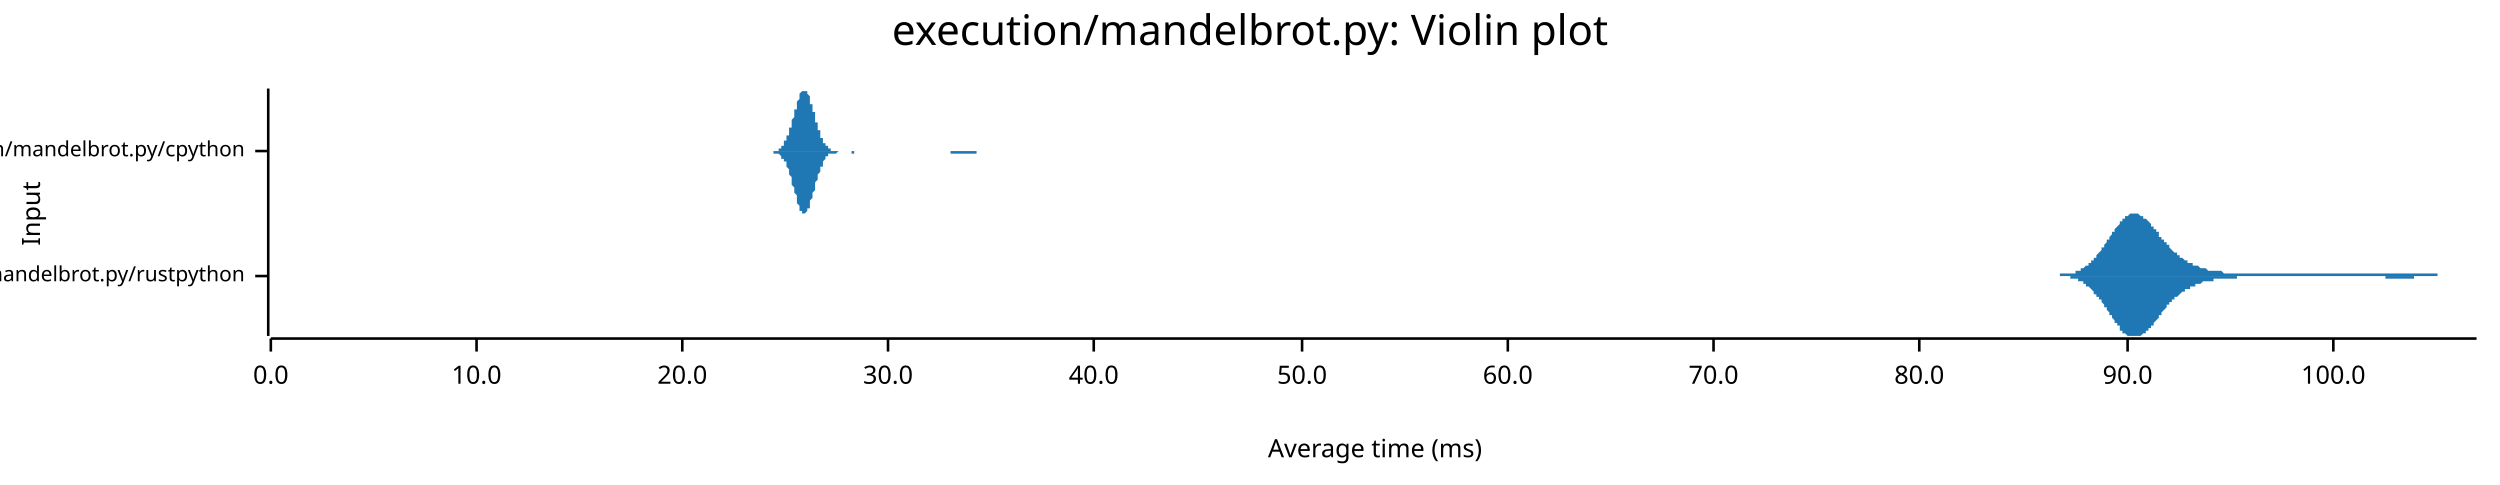
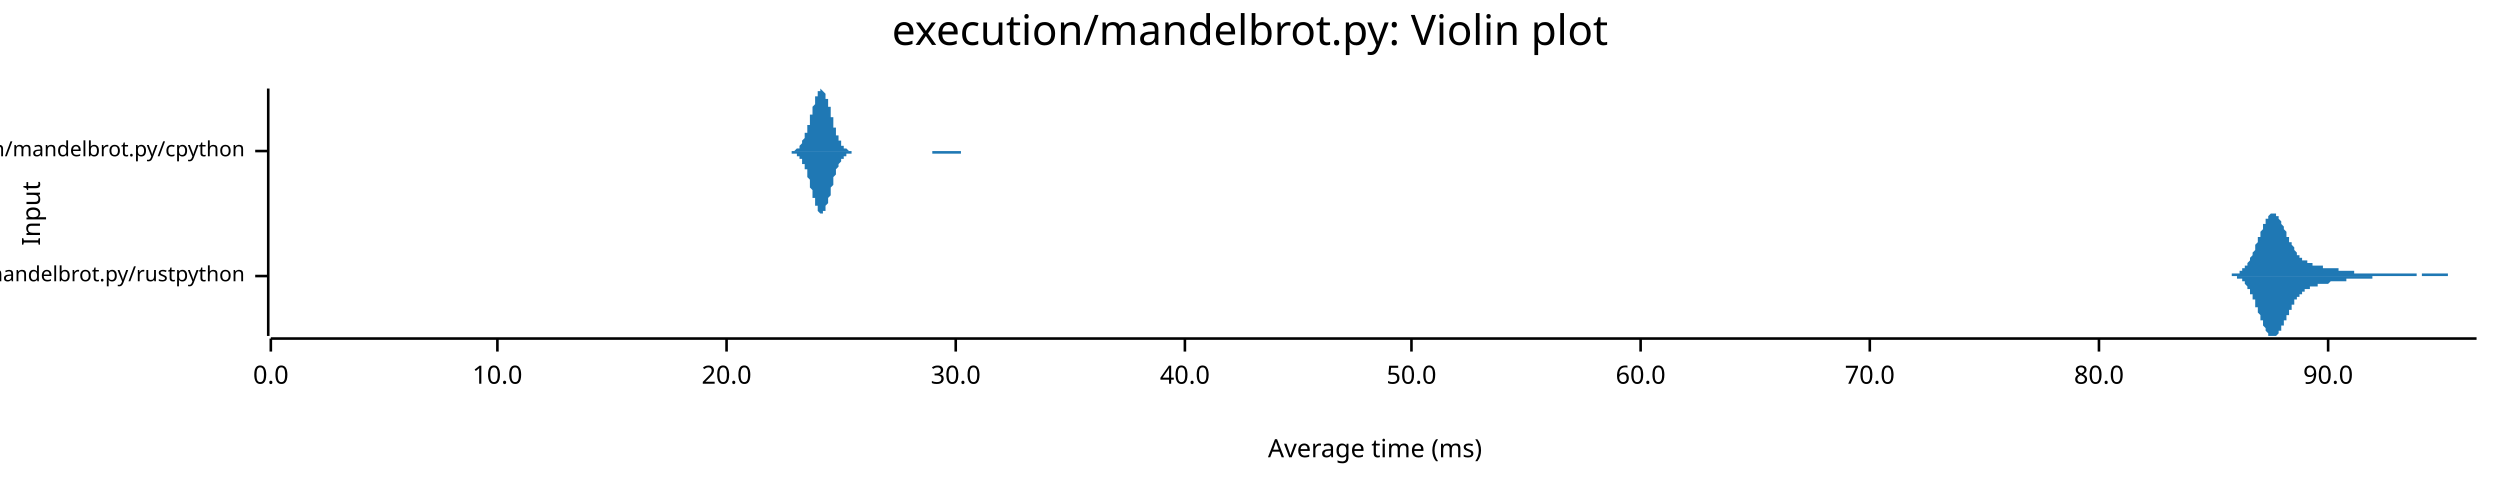
<svg xmlns="http://www.w3.org/2000/svg" width="960" height="186" viewBox="0 0 960 186">
  <text x="480" y="5" dy="0.76em" text-anchor="middle" font-family="sans-serif" font-size="16.129" opacity="1" fill="#000000">
execution/mandelbrot.py: Violin plot
</text>
  <text x="8" y="82" dy="0.76em" text-anchor="middle" font-family="sans-serif" font-size="9.677" opacity="1" fill="#000000" transform="rotate(270, 8, 82)">
Input
</text>
  <text x="528" y="178" dy="-0.5ex" text-anchor="middle" font-family="sans-serif" font-size="9.677" opacity="1" fill="#000000">
Average time (ms)
</text>
  <polyline fill="none" opacity="1" stroke="#000000" stroke-width="1" points="103,34 103,129 " />
  <text x="94" y="106" dy="0.5ex" text-anchor="end" font-family="sans-serif" font-size="8.065" opacity="1" fill="#000000">
execution/mandelbrot.py/rustpython
</text>
  <polyline fill="none" opacity="1" stroke="#000000" stroke-width="1" points="98,106 103,106 " />
  <text x="94" y="58" dy="0.5ex" text-anchor="end" font-family="sans-serif" font-size="8.065" opacity="1" fill="#000000">
execution/mandelbrot.py/cpython
</text>
  <polyline fill="none" opacity="1" stroke="#000000" stroke-width="1" points="98,58 103,58 " />
  <polyline fill="none" opacity="1" stroke="#000000" stroke-width="1" points="104,130 951,130 " />
  <text x="104" y="140" dy="0.76em" text-anchor="middle" font-family="sans-serif" font-size="9.677" opacity="1" fill="#000000">
0.0
</text>
  <polyline fill="none" opacity="1" stroke="#000000" stroke-width="1" points="104,130 104,135 " />
-   <text x="183" y="140" dy="0.76em" text-anchor="middle" font-family="sans-serif" font-size="9.677" opacity="1" fill="#000000">
+   <text x="191" y="140" dy="0.76em" text-anchor="middle" font-family="sans-serif" font-size="9.677" opacity="1" fill="#000000">
10.0
</text>
-   <polyline fill="none" opacity="1" stroke="#000000" stroke-width="1" points="183,130 183,135 " />
-   <text x="262" y="140" dy="0.76em" text-anchor="middle" font-family="sans-serif" font-size="9.677" opacity="1" fill="#000000">
+   <polyline fill="none" opacity="1" stroke="#000000" stroke-width="1" points="191,130 191,135 " />
+   <text x="279" y="140" dy="0.76em" text-anchor="middle" font-family="sans-serif" font-size="9.677" opacity="1" fill="#000000">
20.0
</text>
-   <polyline fill="none" opacity="1" stroke="#000000" stroke-width="1" points="262,130 262,135 " />
-   <text x="341" y="140" dy="0.76em" text-anchor="middle" font-family="sans-serif" font-size="9.677" opacity="1" fill="#000000">
+   <polyline fill="none" opacity="1" stroke="#000000" stroke-width="1" points="279,130 279,135 " />
+   <text x="367" y="140" dy="0.76em" text-anchor="middle" font-family="sans-serif" font-size="9.677" opacity="1" fill="#000000">
30.0
</text>
-   <polyline fill="none" opacity="1" stroke="#000000" stroke-width="1" points="341,130 341,135 " />
-   <text x="420" y="140" dy="0.76em" text-anchor="middle" font-family="sans-serif" font-size="9.677" opacity="1" fill="#000000">
+   <polyline fill="none" opacity="1" stroke="#000000" stroke-width="1" points="367,130 367,135 " />
+   <text x="455" y="140" dy="0.76em" text-anchor="middle" font-family="sans-serif" font-size="9.677" opacity="1" fill="#000000">
40.0
</text>
-   <polyline fill="none" opacity="1" stroke="#000000" stroke-width="1" points="420,130 420,135 " />
-   <text x="500" y="140" dy="0.76em" text-anchor="middle" font-family="sans-serif" font-size="9.677" opacity="1" fill="#000000">
+   <polyline fill="none" opacity="1" stroke="#000000" stroke-width="1" points="455,130 455,135 " />
+   <text x="542" y="140" dy="0.76em" text-anchor="middle" font-family="sans-serif" font-size="9.677" opacity="1" fill="#000000">
50.0
</text>
-   <polyline fill="none" opacity="1" stroke="#000000" stroke-width="1" points="500,130 500,135 " />
-   <text x="579" y="140" dy="0.76em" text-anchor="middle" font-family="sans-serif" font-size="9.677" opacity="1" fill="#000000">
+   <polyline fill="none" opacity="1" stroke="#000000" stroke-width="1" points="542,130 542,135 " />
+   <text x="630" y="140" dy="0.76em" text-anchor="middle" font-family="sans-serif" font-size="9.677" opacity="1" fill="#000000">
60.0
</text>
-   <polyline fill="none" opacity="1" stroke="#000000" stroke-width="1" points="579,130 579,135 " />
-   <text x="658" y="140" dy="0.76em" text-anchor="middle" font-family="sans-serif" font-size="9.677" opacity="1" fill="#000000">
+   <polyline fill="none" opacity="1" stroke="#000000" stroke-width="1" points="630,130 630,135 " />
+   <text x="718" y="140" dy="0.76em" text-anchor="middle" font-family="sans-serif" font-size="9.677" opacity="1" fill="#000000">
70.0
</text>
-   <polyline fill="none" opacity="1" stroke="#000000" stroke-width="1" points="658,130 658,135 " />
-   <text x="737" y="140" dy="0.76em" text-anchor="middle" font-family="sans-serif" font-size="9.677" opacity="1" fill="#000000">
+   <polyline fill="none" opacity="1" stroke="#000000" stroke-width="1" points="718,130 718,135 " />
+   <text x="806" y="140" dy="0.76em" text-anchor="middle" font-family="sans-serif" font-size="9.677" opacity="1" fill="#000000">
80.0
</text>
-   <polyline fill="none" opacity="1" stroke="#000000" stroke-width="1" points="737,130 737,135 " />
-   <text x="817" y="140" dy="0.76em" text-anchor="middle" font-family="sans-serif" font-size="9.677" opacity="1" fill="#000000">
+   <polyline fill="none" opacity="1" stroke="#000000" stroke-width="1" points="806,130 806,135 " />
+   <text x="894" y="140" dy="0.76em" text-anchor="middle" font-family="sans-serif" font-size="9.677" opacity="1" fill="#000000">
90.0
</text>
-   <polyline fill="none" opacity="1" stroke="#000000" stroke-width="1" points="817,130 817,135 " />
-   <text x="896" y="140" dy="0.76em" text-anchor="middle" font-family="sans-serif" font-size="9.677" opacity="1" fill="#000000">
- 100.0
- </text>
-   <polyline fill="none" opacity="1" stroke="#000000" stroke-width="1" points="896,130 896,135 " />
-   <polygon opacity="1" fill="#1F78B4" points="788,106 788,106 788,106 789,106 789,106 789,106 790,106 790,106 790,106 791,106 791,106 791,105 792,105 792,105 792,105 793,105 793,105 793,105 794,105 794,105 794,105 795,105 795,105 795,105 796,105 796,105 796,105 797,105 797,104 797,104 798,104 798,104 798,104 799,104 799,104 799,103 799,103 800,103 800,103 800,103 801,102 801,102 801,102 802,102 802,101 802,101 803,101 803,100 803,100 804,100 804,99 804,99 805,99 805,98 805,98 806,97 806,97 806,97 807,96 807,96 807,95 808,95 808,94 808,94 809,93 809,93 809,92 810,92 810,91 810,91 811,90 811,90 811,89 812,89 812,88 812,88 813,87 813,87 813,87 814,86 814,86 814,85 814,85 815,85 815,84 815,84 816,84 816,83 816,83 817,83 817,83 817,83 818,82 818,82 818,82 819,82 819,82 819,82 820,82 820,82 820,82 821,82 821,82 821,82 822,83 822,83 822,83 823,83 823,83 823,84 824,84 824,84 824,84 825,85 825,85 825,85 826,86 826,86 826,87 827,87 827,87 827,88 828,88 828,89 828,89 829,89 829,90 829,90 829,91 830,91 830,91 830,92 831,92 831,93 831,93 832,93 832,94 832,94 833,94 833,95 833,95 834,96 834,96 834,96 835,97 835,97 835,97 836,97 836,98 836,98 837,98 837,99 837,99 838,99 838,99 838,99 839,100 839,100 839,100 840,100 840,101 840,101 841,101 841,101 841,101 842,101 842,102 842,102 843,102 843,102 843,102 844,102 844,102 844,102 845,103 845,103 845,103 845,103 846,103 846,103 846,103 847,103 847,103 847,103 848,104 848,104 848,104 849,104 849,104 849,104 850,104 850,104 850,104 851,104 851,104 851,104 852,104 852,104 852,104 853,104 853,104 853,104 854,105 854,105 854,105 855,105 855,105 855,105 856,105 856,105 856,105 857,105 857,105 857,105 858,105 858,105 858,105 859,105 859,105 859,105 860,105 860,105 860,105 860,105 861,105 861,105 861,105 862,105 862,105 862,105 863,105 863,105 863,105 864,105 864,105 864,105 865,105 865,105 865,105 866,105 866,105 866,105 867,105 867,105 867,105 868,105 868,105 868,105 869,105 869,105 869,105 870,105 870,105 870,105 871,105 871,105 871,105 872,105 872,105 872,105 873,105 873,105 873,105 874,105 874,105 874,105 875,105 875,105 875,105 875,105 876,105 876,105 876,105 877,105 877,105 877,105 878,105 878,105 878,105 879,105 879,105 879,105 880,105 880,105 880,105 881,105 881,105 881,105 882,105 882,105 882,105 883,105 883,105 883,105 884,105 884,105 884,105 885,105 885,105 885,105 886,105 886,105 886,105 887,105 887,105 887,105 888,105 888,105 888,105 889,105 889,105 889,105 890,105 890,105 890,105 890,105 891,105 891,105 891,105 892,105 892,105 892,105 893,105 893,105 893,105 894,105 894,105 894,105 895,105 895,105 895,105 896,105 896,105 896,105 897,105 897,105 897,105 898,105 898,105 898,105 899,105 899,105 899,105 900,105 900,105 900,105 901,105 901,105 901,105 902,105 902,105 902,105 903,105 903,105 903,105 904,105 904,105 904,105 905,105 905,105 905,105 905,105 906,105 906,105 906,105 907,105 907,105 907,105 908,105 908,105 908,105 909,105 909,105 909,105 910,105 910,105 910,105 911,105 911,105 911,105 912,105 912,105 912,105 913,105 913,105 913,105 914,105 914,105 914,105 915,105 915,105 915,105 916,105 916,105 916,105 917,105 917,105 917,105 918,105 918,105 918,105 919,105 919,105 919,105 920,105 920,105 920,105 920,105 921,105 921,105 921,105 922,105 922,105 922,105 923,105 923,105 923,105 924,105 924,105 924,105 925,105 925,105 925,105 926,105 926,105 926,105 927,105 927,105 927,105 928,105 928,105 928,105 929,105 929,105 929,105 930,105 930,105 930,105 931,105 931,105 931,105 932,105 932,105 932,105 933,105 933,105 933,105 934,105 934,105 934,105 935,105 935,105 935,105 935,105 936,105 936,105 936,106 937,106 937,106 937,106 938,106 938,106 938,106 939,106 939,106 939,106 940,106 940,106 940,106 941,106 941,106 941,106 942,106 942,106 942,106 943,106 943,106 943,106 944,106 944,106 944,106 945,106 945,106 945,106 946,106 946,106 946,106 947,106 947,106 947,106 948,106 948,106 948,106 949,106 949,106 949,106 950,106 950,106 950,106 951,106 951,106 788,106 " />
-   <polygon opacity="1" fill="#1F78B4" points="788,106 788,106 788,106 789,106 789,106 789,106 790,106 790,106 790,106 791,106 791,106 791,106 792,106 792,106 792,106 793,106 793,106 793,106 794,106 794,106 794,106 795,106 795,107 795,107 796,107 796,107 796,107 797,107 797,107 797,107 798,107 798,107 798,108 799,108 799,108 799,108 799,108 800,108 800,109 800,109 801,109 801,109 801,110 802,110 802,110 802,110 803,111 803,111 803,111 804,112 804,112 804,113 805,113 805,113 805,114 806,114 806,115 806,115 807,115 807,116 807,116 808,117 808,117 808,118 809,118 809,119 809,119 810,120 810,120 810,121 811,121 811,122 811,122 812,123 812,123 812,124 813,124 813,125 813,125 814,125 814,126 814,126 814,127 815,127 815,127 815,128 816,128 816,128 816,128 817,129 817,129 817,129 818,129 818,129 818,129 819,129 819,129 819,129 820,129 820,129 820,129 821,129 821,129 821,129 822,129 822,129 822,129 823,128 823,128 823,128 824,128 824,127 824,127 825,127 825,126 825,126 826,126 826,125 826,125 827,125 827,124 827,124 828,123 828,123 828,123 829,122 829,122 829,121 829,121 830,121 830,120 830,120 831,119 831,119 831,119 832,118 832,118 832,117 833,117 833,117 833,116 834,116 834,116 834,115 835,115 835,115 835,114 836,114 836,114 836,114 837,113 837,113 837,113 838,112 838,112 838,112 839,112 839,112 839,111 840,111 840,111 840,111 841,111 841,110 841,110 842,110 842,110 842,110 843,110 843,110 843,109 844,109 844,109 844,109 845,109 845,109 845,109 845,109 846,108 846,108 846,108 847,108 847,108 847,108 848,108 848,108 848,108 849,108 849,108 849,108 850,108 850,108 850,107 851,107 851,107 851,107 852,107 852,107 852,107 853,107 853,107 853,107 854,107 854,107 854,107 855,107 855,107 855,107 856,107 856,107 856,107 857,107 857,107 857,107 858,107 858,107 858,107 859,107 859,107 859,106 860,106 860,106 860,106 860,106 861,106 861,106 861,106 862,106 862,106 862,106 863,106 863,106 863,106 864,106 864,106 864,106 865,106 865,106 865,106 866,106 866,106 866,106 867,106 867,106 867,106 868,106 868,106 868,106 869,106 869,106 869,106 870,106 870,106 870,106 871,106 871,106 871,106 872,106 872,106 872,106 873,106 873,106 873,106 874,106 874,106 874,106 875,106 875,106 875,106 875,106 876,106 876,106 876,106 877,106 877,106 877,106 878,106 878,106 878,106 879,106 879,106 879,106 880,106 880,106 880,106 881,106 881,106 881,106 882,106 882,106 882,106 883,106 883,106 883,106 884,106 884,106 884,106 885,106 885,106 885,106 886,106 886,106 886,106 887,106 887,106 887,106 888,106 888,106 888,106 889,106 889,106 889,106 890,106 890,106 890,106 890,106 891,106 891,106 891,106 892,106 892,106 892,106 893,106 893,106 893,106 894,106 894,106 894,106 895,106 895,106 895,106 896,106 896,106 896,106 897,106 897,106 897,106 898,106 898,106 898,106 899,106 899,106 899,106 900,106 900,106 900,106 901,106 901,106 901,106 902,106 902,106 902,106 903,106 903,106 903,106 904,106 904,106 904,106 905,106 905,106 905,106 905,106 906,106 906,106 906,106 907,106 907,106 907,106 908,106 908,106 908,106 909,106 909,106 909,106 910,106 910,106 910,106 911,106 911,106 911,106 912,106 912,106 912,106 913,106 913,106 913,106 914,106 914,106 914,106 915,106 915,106 915,106 916,106 916,106 916,107 917,107 917,107 917,107 918,107 918,107 918,107 919,107 919,107 919,107 920,107 920,107 920,107 920,107 921,107 921,107 921,107 922,107 922,107 922,107 923,107 923,107 923,107 924,107 924,107 924,107 925,107 925,107 925,107 926,107 926,107 926,107 927,107 927,106 927,106 928,106 928,106 928,106 929,106 929,106 929,106 930,106 930,106 930,106 931,106 931,106 931,106 932,106 932,106 932,106 933,106 933,106 933,106 934,106 934,106 934,106 935,106 935,106 935,106 935,106 936,106 936,106 936,106 937,106 937,106 937,106 938,106 938,106 938,106 939,106 939,106 939,106 940,106 940,106 940,106 941,106 941,106 941,106 942,106 942,106 942,106 943,106 943,106 943,106 944,106 944,106 944,106 945,106 945,106 945,106 946,106 946,106 946,106 947,106 947,106 947,106 948,106 948,106 948,106 949,106 949,106 949,106 950,106 950,106 950,106 951,106 951,106 788,106 " />
-   <polygon opacity="1" fill="#1F78B4" points="296,58 296,58 296,58 296,58 296,58 297,58 297,58 297,58 297,58 297,58 297,58 298,58 298,58 298,58 298,58 298,58 299,58 299,57 299,57 299,57 299,57 299,57 300,57 300,57 300,57 300,56 300,56 300,56 301,56 301,55 301,55 301,55 301,54 302,54 302,54 302,53 302,53 302,53 302,52 303,52 303,51 303,51 303,50 303,49 304,49 304,48 304,48 304,47 304,46 304,46 305,45 305,44 305,44 305,43 305,42 306,42 306,41 306,40 306,40 306,39 306,39 307,38 307,37 307,37 307,37 307,36 307,36 308,35 308,35 308,35 308,35 308,35 309,35 309,34 309,35 309,35 309,35 309,35 310,35 310,35 310,36 310,36 310,36 311,37 311,37 311,38 311,38 311,39 311,40 312,40 312,41 312,41 312,42 312,43 313,43 313,44 313,45 313,45 313,46 313,47 314,47 314,48 314,48 314,49 314,50 315,50 315,51 315,51 315,52 315,52 315,53 316,53 316,53 316,54 316,54 316,54 316,55 317,55 317,55 317,56 317,56 317,56 318,56 318,56 318,57 318,57 318,57 318,57 319,57 319,57 319,57 319,57 319,58 320,58 320,58 320,58 320,58 320,58 320,58 321,58 321,58 321,58 321,58 321,58 322,58 322,58 322,58 322,58 322,58 322,58 323,58 323,58 323,58 323,58 323,58 323,58 324,58 324,58 324,58 324,58 324,58 325,58 325,58 325,58 325,58 325,58 325,58 326,58 326,58 326,58 326,58 326,58 327,58 327,58 327,58 327,58 327,58 327,58 328,58 328,58 328,58 328,58 328,58 329,58 329,58 329,58 329,58 329,58 329,58 330,58 330,58 330,58 330,58 330,58 330,58 331,58 331,58 331,58 331,58 331,58 332,58 332,58 332,58 332,58 332,58 332,58 333,58 333,58 333,58 333,58 333,58 334,58 334,58 334,58 334,58 334,58 334,58 335,58 335,58 335,58 335,58 335,58 336,58 336,58 336,58 336,58 336,58 336,58 337,58 337,58 337,58 337,58 337,58 338,58 338,58 338,58 338,58 338,58 338,58 339,58 339,58 339,58 339,58 339,58 339,58 340,58 340,58 340,58 340,58 340,58 341,58 341,58 341,58 341,58 341,58 341,58 342,58 342,58 342,58 342,58 342,58 343,58 343,58 343,58 343,58 343,58 343,58 344,58 344,58 344,58 344,58 344,58 345,58 345,58 345,58 345,58 345,58 345,58 346,58 346,58 346,58 346,58 346,58 346,58 347,58 347,58 347,58 347,58 347,58 348,58 348,58 348,58 348,58 348,58 348,58 349,58 349,58 349,58 349,58 349,58 350,58 350,58 350,58 350,58 350,58 350,58 351,58 351,58 351,58 351,58 351,58 352,58 352,58 352,58 352,58 352,58 352,58 353,58 353,58 353,58 353,58 353,58 354,58 354,58 354,58 354,58 354,58 354,58 355,58 355,58 355,58 355,58 355,58 355,58 356,58 356,58 356,58 356,58 356,58 357,58 357,58 357,58 357,58 357,58 357,58 358,58 358,58 358,58 358,58 358,58 359,58 359,58 359,58 359,58 359,58 359,58 360,58 360,58 360,58 360,58 360,58 361,58 361,58 361,58 361,58 361,58 361,58 362,58 362,58 362,58 362,58 362,58 362,58 363,58 363,58 363,58 363,58 363,58 364,58 364,58 364,58 364,58 364,58 364,58 365,58 365,58 365,58 365,58 365,58 366,58 366,58 366,58 366,58 366,58 366,58 367,58 367,58 367,58 367,58 367,58 368,58 368,58 368,58 368,58 368,58 368,58 369,58 369,58 369,58 369,58 369,58 370,58 370,58 370,58 370,58 370,58 370,58 371,58 371,58 371,58 371,58 371,58 371,58 372,58 372,58 372,58 372,58 372,58 373,58 373,58 373,58 373,58 373,58 373,58 374,58 374,58 374,58 374,58 374,58 375,58 375,58 375,58 375,58 375,58 375,58 376,58 376,58 376,58 376,58 376,58 377,58 377,58 377,58 377,58 377,58 377,58 378,58 378,58 378,58 378,58 378,58 378,58 379,58 379,58 379,58 379,58 379,58 380,58 380,58 380,58 380,58 380,58 380,58 381,58 381,58 381,58 381,58 381,58 382,58 382,58 382,58 382,58 382,58 382,58 383,58 383,58 383,58 383,58 383,58 384,58 384,58 384,58 384,58 384,58 384,58 385,58 385,58 385,58 385,58 385,58 385,58 296,58 " />
-   <polygon opacity="1" fill="#1F78B4" points="296,58 296,58 296,58 296,58 296,58 297,58 297,58 297,58 297,58 297,59 297,59 298,59 298,59 298,59 298,59 298,59 299,59 299,59 299,59 299,59 299,59 299,59 300,60 300,60 300,60 300,60 300,60 300,61 301,61 301,61 301,61 301,62 301,62 302,62 302,63 302,63 302,64 302,64 302,64 303,65 303,65 303,66 303,67 303,67 304,68 304,68 304,69 304,70 304,70 304,71 305,72 305,72 305,73 305,74 305,74 306,75 306,76 306,76 306,77 306,77 306,78 307,79 307,79 307,80 307,80 307,80 307,81 308,81 308,81 308,82 308,82 308,82 309,82 309,82 309,82 309,82 309,82 309,82 310,81 310,81 310,81 310,80 310,80 311,80 311,79 311,79 311,78 311,78 311,77 312,76 312,76 312,75 312,74 312,74 313,73 313,72 313,72 313,71 313,71 313,70 314,69 314,69 314,68 314,67 314,67 315,66 315,66 315,65 315,65 315,64 315,64 316,64 316,63 316,63 316,62 316,62 316,62 317,61 317,61 317,61 317,61 317,60 318,60 318,60 318,60 318,60 318,60 318,59 319,59 319,59 319,59 319,59 319,59 320,59 320,59 320,59 320,59 320,59 320,59 321,59 321,59 321,59 321,59 321,59 322,58 322,58 322,58 322,58 322,58 322,58 323,58 323,58 323,58 323,58 323,58 323,58 324,58 324,58 324,58 324,58 324,58 325,58 325,58 325,58 325,58 325,58 325,58 326,58 326,58 326,58 326,58 326,58 327,58 327,58 327,59 327,59 327,59 327,59 328,59 328,59 328,59 328,59 328,58 329,58 329,58 329,58 329,58 329,58 329,58 330,58 330,58 330,58 330,58 330,58 330,58 331,58 331,58 331,58 331,58 331,58 332,58 332,58 332,58 332,58 332,58 332,58 333,58 333,58 333,58 333,58 333,58 334,58 334,58 334,58 334,58 334,58 334,58 335,58 335,58 335,58 335,58 335,58 336,58 336,58 336,58 336,58 336,58 336,58 337,58 337,58 337,58 337,58 337,58 338,58 338,58 338,58 338,58 338,58 338,58 339,58 339,58 339,58 339,58 339,58 339,58 340,58 340,58 340,58 340,58 340,58 341,58 341,58 341,58 341,58 341,58 341,58 342,58 342,58 342,58 342,58 342,58 343,58 343,58 343,58 343,58 343,58 343,58 344,58 344,58 344,58 344,58 344,58 345,58 345,58 345,58 345,58 345,58 345,58 346,58 346,58 346,58 346,58 346,58 346,58 347,58 347,58 347,58 347,58 347,58 348,58 348,58 348,58 348,58 348,58 348,58 349,58 349,58 349,58 349,58 349,58 350,58 350,58 350,58 350,58 350,58 350,58 351,58 351,58 351,58 351,58 351,58 352,58 352,58 352,58 352,58 352,58 352,58 353,58 353,58 353,58 353,58 353,58 354,58 354,58 354,58 354,58 354,58 354,58 355,58 355,58 355,58 355,58 355,58 355,58 356,58 356,58 356,58 356,58 356,58 357,58 357,58 357,58 357,58 357,58 357,58 358,58 358,58 358,58 358,58 358,58 359,58 359,58 359,58 359,58 359,58 359,58 360,58 360,58 360,58 360,58 360,58 361,58 361,58 361,58 361,58 361,58 361,58 362,58 362,58 362,58 362,58 362,58 362,58 363,58 363,58 363,58 363,58 363,58 364,58 364,58 364,58 364,58 364,58 364,58 365,58 365,58 365,59 365,59 365,59 366,59 366,59 366,59 366,59 366,59 366,59 367,59 367,59 367,59 367,59 367,59 368,59 368,59 368,59 368,59 368,59 368,59 369,59 369,59 369,59 369,59 369,59 370,59 370,59 370,59 370,59 370,59 370,59 371,59 371,59 371,59 371,59 371,59 371,59 372,59 372,59 372,59 372,59 372,59 373,59 373,59 373,59 373,59 373,59 373,59 374,59 374,59 374,59 374,59 374,59 375,59 375,59 375,59 375,59 375,59 375,58 376,58 376,58 376,58 376,58 376,58 377,58 377,58 377,58 377,58 377,58 377,58 378,58 378,58 378,58 378,58 378,58 378,58 379,58 379,58 379,58 379,58 379,58 380,58 380,58 380,58 380,58 380,58 380,58 381,58 381,58 381,58 381,58 381,58 382,58 382,58 382,58 382,58 382,58 382,58 383,58 383,58 383,58 383,58 383,58 384,58 384,58 384,58 384,58 384,58 384,58 385,58 385,58 385,58 385,58 385,58 385,58 296,58 " />
+   <polyline fill="none" opacity="1" stroke="#000000" stroke-width="1" points="894,130 894,135 " />
+   <polygon opacity="1" fill="#1F78B4" points="855,106 855,106 855,106 855,106 855,106 856,106 856,106 856,106 856,106 856,106 856,106 857,106 857,106 857,105 857,105 857,105 858,105 858,105 858,105 858,105 858,105 859,105 859,105 859,105 859,105 859,105 860,105 860,105 860,104 860,104 860,104 861,104 861,104 861,104 861,104 861,103 861,103 862,103 862,103 862,103 862,102 862,102 863,102 863,102 863,101 863,101 863,101 864,100 864,100 864,100 864,99 864,99 865,98 865,98 865,98 865,97 865,97 866,96 866,96 866,95 866,95 866,94 866,94 867,93 867,93 867,92 867,92 867,91 868,91 868,90 868,90 868,89 868,89 869,88 869,88 869,87 869,87 869,86 870,86 870,85 870,85 870,85 870,84 871,84 871,84 871,83 871,83 871,83 871,83 872,82 872,82 872,82 872,82 872,82 873,82 873,82 873,82 873,82 873,82 874,82 874,82 874,83 874,83 874,83 875,83 875,83 875,84 875,84 875,84 876,85 876,85 876,85 876,86 876,86 876,86 877,87 877,87 877,88 877,88 877,88 878,89 878,89 878,90 878,90 878,91 879,91 879,91 879,92 879,92 879,93 880,93 880,93 880,94 880,94 880,94 881,95 881,95 881,95 881,96 881,96 881,96 882,97 882,97 882,97 882,97 882,98 883,98 883,98 883,98 883,99 883,99 884,99 884,99 884,99 884,99 884,100 885,100 885,100 885,100 885,100 885,100 886,100 886,100 886,101 886,101 886,101 886,101 887,101 887,101 887,101 887,101 887,101 888,101 888,101 888,101 888,102 888,102 889,102 889,102 889,102 889,102 889,102 890,102 890,102 890,102 890,102 890,102 891,102 891,102 891,102 891,102 891,102 891,102 892,102 892,103 892,103 892,103 892,103 893,103 893,103 893,103 893,103 893,103 894,103 894,103 894,103 894,103 894,103 895,103 895,103 895,103 895,103 895,103 896,103 896,103 896,103 896,103 896,103 896,103 897,103 897,103 897,103 897,103 897,103 898,103 898,104 898,104 898,104 898,104 899,104 899,104 899,104 899,104 899,104 900,104 900,104 900,104 900,104 900,104 901,104 901,104 901,104 901,104 901,104 901,104 902,104 902,104 902,104 902,104 902,104 903,104 903,104 903,104 903,104 903,104 904,104 904,104 904,105 904,105 904,105 905,105 905,105 905,105 905,105 905,105 906,105 906,105 906,105 906,105 906,105 906,105 907,105 907,105 907,105 907,105 907,105 908,105 908,105 908,105 908,105 908,105 909,105 909,105 909,105 909,105 909,105 910,105 910,105 910,105 910,105 910,105 911,105 911,105 911,105 911,105 911,105 911,105 912,105 912,105 912,105 912,105 912,105 913,105 913,105 913,105 913,105 913,105 914,105 914,105 914,105 914,105 914,105 915,105 915,105 915,105 915,105 915,105 916,105 916,105 916,105 916,105 916,105 916,105 917,105 917,105 917,105 917,105 917,105 918,105 918,105 918,105 918,105 918,105 919,105 919,105 919,105 919,105 919,105 920,105 920,105 920,105 920,105 920,105 921,105 921,105 921,105 921,105 921,105 921,105 922,105 922,105 922,105 922,105 922,105 923,105 923,105 923,105 923,105 923,105 924,105 924,105 924,105 924,105 924,105 925,105 925,105 925,105 925,105 925,105 926,105 926,105 926,105 926,105 926,105 926,105 927,105 927,105 927,105 927,105 927,105 928,105 928,106 928,106 928,106 928,106 929,106 929,106 929,106 929,106 929,106 930,106 930,106 930,106 930,106 930,105 931,105 931,105 931,105 931,105 931,105 931,105 932,105 932,105 932,105 932,105 932,105 933,105 933,105 933,105 933,105 933,105 934,105 934,105 934,105 934,105 934,105 935,105 935,105 935,105 935,105 935,105 936,105 936,105 936,105 936,105 936,105 936,105 937,105 937,105 937,105 937,105 937,105 938,105 938,105 938,105 938,105 938,105 939,105 939,105 939,105 939,105 939,105 940,105 940,105 940,106 940,106 940,106 941,106 941,106 941,106 941,106 941,106 941,106 942,106 942,106 942,106 942,106 942,106 943,106 943,106 943,106 943,106 943,106 944,106 944,106 944,106 944,106 944,106 945,106 945,106 945,106 945,106 945,106 946,106 946,106 946,106 946,106 946,106 946,106 947,106 947,106 947,106 947,106 947,106 948,106 948,106 948,106 948,106 948,106 949,106 949,106 949,106 949,106 949,106 950,106 950,106 950,106 950,106 950,106 951,106 951,106 855,106 " />
+   <polygon opacity="1" fill="#1F78B4" points="855,106 855,106 855,106 855,106 855,106 856,106 856,106 856,106 856,106 856,106 856,106 857,106 857,106 857,106 857,106 857,106 858,106 858,106 858,106 858,106 858,106 859,106 859,106 859,107 859,107 859,107 860,107 860,107 860,107 860,107 860,107 861,107 861,108 861,108 861,108 861,108 861,108 862,108 862,109 862,109 862,109 862,109 863,110 863,110 863,110 863,111 863,111 864,111 864,112 864,112 864,112 864,113 865,113 865,114 865,114 865,114 865,115 866,115 866,116 866,116 866,117 866,117 866,118 867,118 867,119 867,119 867,120 867,120 868,121 868,121 868,122 868,122 868,123 869,123 869,124 869,124 869,125 869,125 870,126 870,126 870,127 870,127 870,127 871,128 871,128 871,128 871,128 871,129 871,129 872,129 872,129 872,129 872,129 872,129 873,129 873,129 873,129 873,129 873,129 874,129 874,129 874,129 874,129 874,129 875,128 875,128 875,128 875,128 875,127 876,127 876,127 876,126 876,126 876,125 876,125 877,125 877,124 877,124 877,123 877,123 878,123 878,122 878,122 878,121 878,121 879,121 879,120 879,120 879,119 879,119 880,119 880,118 880,118 880,117 880,117 881,117 881,116 881,116 881,116 881,115 881,115 882,115 882,115 882,114 882,114 882,114 883,114 883,113 883,113 883,113 883,113 884,113 884,112 884,112 884,112 884,112 885,112 885,112 885,112 885,111 885,111 886,111 886,111 886,111 886,111 886,111 886,111 887,111 887,110 887,110 887,110 887,110 888,110 888,110 888,110 888,110 888,110 889,110 889,110 889,110 889,110 889,110 890,110 890,110 890,109 890,109 890,109 891,109 891,109 891,109 891,109 891,109 891,109 892,109 892,109 892,109 892,109 892,109 893,109 893,109 893,109 893,109 893,109 894,109 894,109 894,109 894,109 894,109 895,108 895,108 895,108 895,108 895,108 896,108 896,108 896,108 896,108 896,108 896,108 897,108 897,108 897,108 897,108 897,108 898,108 898,108 898,108 898,108 898,108 899,108 899,108 899,108 899,108 899,108 900,108 900,108 900,108 900,108 900,108 901,108 901,108 901,107 901,107 901,107 901,107 902,107 902,107 902,107 902,107 902,107 903,107 903,107 903,107 903,107 903,107 904,107 904,107 904,107 904,107 904,107 905,107 905,107 905,107 905,107 905,107 906,107 906,107 906,107 906,107 906,107 906,107 907,107 907,107 907,107 907,107 907,107 908,107 908,107 908,107 908,107 908,107 909,107 909,107 909,107 909,107 909,107 910,107 910,107 910,107 910,107 910,107 911,107 911,107 911,107 911,107 911,107 911,106 912,106 912,106 912,106 912,106 912,106 913,106 913,106 913,106 913,106 913,106 914,106 914,106 914,106 914,106 914,106 915,106 915,106 915,106 915,106 915,106 916,106 916,106 916,106 916,106 916,106 916,106 917,106 917,106 917,106 917,106 917,106 918,106 918,106 918,106 918,106 918,106 919,106 919,106 919,106 919,106 919,106 920,106 920,106 920,106 920,106 920,106 921,106 921,106 921,106 921,106 921,106 921,106 922,106 922,106 922,106 922,106 922,106 923,106 923,106 923,106 923,106 923,106 924,106 924,106 924,106 924,106 924,106 925,106 925,106 925,106 925,106 925,106 926,106 926,106 926,106 926,106 926,106 926,106 927,106 927,106 927,106 927,106 927,106 928,106 928,106 928,106 928,106 928,106 929,106 929,106 929,106 929,106 929,106 930,106 930,106 930,106 930,106 930,106 931,106 931,106 931,106 931,106 931,106 931,106 932,106 932,106 932,106 932,106 932,106 933,106 933,106 933,106 933,106 933,106 934,106 934,106 934,106 934,106 934,106 935,106 935,106 935,106 935,106 935,106 936,106 936,106 936,106 936,106 936,106 936,106 937,106 937,106 937,106 937,106 937,106 938,106 938,106 938,106 938,106 938,106 939,106 939,106 939,106 939,106 939,106 940,106 940,106 940,106 940,106 940,106 941,106 941,106 941,106 941,106 941,106 941,106 942,106 942,106 942,106 942,106 942,106 943,106 943,106 943,106 943,106 943,106 944,106 944,106 944,106 944,106 944,106 945,106 945,106 945,106 945,106 945,106 946,106 946,106 946,106 946,106 946,106 946,106 947,106 947,106 947,106 947,106 947,106 948,106 948,106 948,106 948,106 948,106 949,106 949,106 949,106 949,106 949,106 950,106 950,106 950,106 950,106 950,106 951,106 951,106 855,106 " />
+   <polygon opacity="1" fill="#1F78B4" points="301,58 302,58 302,58 302,58 302,58 302,58 302,58 303,58 303,58 303,58 303,58 303,58 303,58 303,58 304,58 304,58 304,58 304,58 304,58 304,58 304,58 305,58 305,58 305,58 305,58 305,58 305,58 306,57 306,57 306,57 306,57 306,57 306,57 306,57 307,57 307,57 307,56 307,56 307,56 307,56 307,56 308,55 308,55 308,55 308,55 308,54 308,54 308,54 309,53 309,53 309,53 309,52 309,52 309,51 310,51 310,51 310,50 310,50 310,49 310,49 310,48 311,48 311,47 311,46 311,46 311,45 311,45 311,44 312,44 312,43 312,43 312,42 312,41 312,41 313,40 313,40 313,39 313,39 313,38 313,38 313,37 314,37 314,37 314,36 314,36 314,36 314,35 314,35 315,35 315,35 315,35 315,35 315,35 315,34 316,35 316,35 316,35 316,35 316,35 316,35 316,35 317,36 317,36 317,36 317,37 317,37 317,37 317,38 318,38 318,39 318,39 318,40 318,40 318,41 319,41 319,42 319,43 319,43 319,44 319,44 319,45 320,45 320,46 320,46 320,47 320,47 320,48 320,49 321,49 321,50 321,50 321,50 321,51 321,51 321,52 322,52 322,53 322,53 322,53 322,54 322,54 323,54 323,54 323,55 323,55 323,55 323,55 323,56 324,56 324,56 324,56 324,56 324,57 324,57 324,57 325,57 325,57 325,57 325,57 325,57 325,57 326,58 326,58 326,58 326,58 326,58 326,58 326,58 327,58 327,58 327,58 327,58 327,58 327,58 327,58 328,58 328,58 328,58 328,58 328,58 328,58 329,58 329,58 329,58 329,58 329,58 329,58 329,58 330,58 330,58 330,58 330,58 330,58 330,58 330,58 331,58 331,58 331,58 331,58 331,58 331,58 332,58 332,58 332,58 332,58 332,58 332,58 332,58 333,58 333,58 333,58 333,58 333,58 333,58 333,58 334,58 334,58 334,58 334,58 334,58 334,58 334,58 335,58 335,58 335,58 335,58 335,58 335,58 336,58 336,58 336,58 336,58 336,58 336,58 336,58 337,58 337,58 337,58 337,58 337,58 337,58 337,58 338,58 338,58 338,58 338,58 338,58 338,58 339,58 339,58 339,58 339,58 339,58 339,58 339,58 340,58 340,58 340,58 340,58 340,58 340,58 340,58 341,58 341,58 341,58 341,58 341,58 341,58 342,58 342,58 342,58 342,58 342,58 342,58 342,58 343,58 343,58 343,58 343,58 343,58 343,58 343,58 344,58 344,58 344,58 344,58 344,58 344,58 344,58 345,58 345,58 345,58 345,58 345,58 345,58 346,58 346,58 346,58 346,58 346,58 346,58 346,58 347,58 347,58 347,58 347,58 347,58 347,58 347,58 348,58 348,58 348,58 348,58 348,58 348,58 349,58 349,58 349,58 349,58 349,58 349,58 349,58 350,58 350,58 350,58 350,58 350,58 350,58 350,58 351,58 351,58 351,58 351,58 351,58 351,58 352,58 352,58 352,58 352,58 352,58 352,58 352,58 353,58 353,58 353,58 353,58 353,58 353,58 353,58 354,58 354,58 354,58 354,58 354,58 354,58 355,58 355,58 355,58 355,58 355,58 355,58 355,58 356,58 356,58 356,58 356,58 356,58 356,58 356,58 357,58 357,58 357,58 357,58 357,58 357,58 357,58 358,58 358,58 358,58 358,58 358,58 358,58 359,58 359,58 359,58 359,58 359,58 359,58 359,58 360,58 360,58 360,58 360,58 360,58 360,58 360,58 361,58 361,58 361,58 361,58 361,58 361,58 362,58 362,58 362,58 362,58 362,58 362,58 362,58 363,58 363,58 363,58 363,58 363,58 363,58 363,58 364,58 364,58 364,58 364,58 364,58 364,58 365,58 365,58 365,58 365,58 365,58 365,58 365,58 366,58 366,58 366,58 366,58 366,58 366,58 366,58 367,58 367,58 367,58 367,58 367,58 367,58 368,58 368,58 368,58 368,58 368,58 368,58 368,58 369,58 369,58 369,58 369,58 369,58 369,58 369,58 370,58 370,58 370,58 370,58 370,58 370,58 370,58 371,58 371,58 371,58 371,58 371,58 371,58 372,58 372,58 372,58 372,58 372,58 372,58 372,58 373,58 373,58 373,58 373,58 373,58 373,58 373,58 374,58 374,58 374,58 374,58 374,58 374,58 375,58 375,58 375,58 375,58 375,58 375,58 375,58 376,58 376,58 376,58 376,58 376,58 301,58 " />
+   <polygon opacity="1" fill="#1F78B4" points="301,58 302,58 302,58 302,58 302,58 302,58 302,58 303,58 303,58 303,58 303,58 303,58 303,58 303,58 304,58 304,58 304,58 304,59 304,59 304,59 304,59 305,59 305,59 305,59 305,59 305,59 305,59 306,59 306,59 306,59 306,59 306,59 306,60 306,60 307,60 307,60 307,60 307,60 307,60 307,61 307,61 308,61 308,61 308,62 308,62 308,62 308,62 308,63 309,63 309,63 309,64 309,64 309,65 309,65 310,65 310,66 310,66 310,67 310,67 310,68 310,68 311,69 311,69 311,70 311,71 311,71 311,72 311,72 312,73 312,73 312,74 312,75 312,75 312,76 313,76 313,77 313,77 313,78 313,78 313,79 313,79 314,79 314,80 314,80 314,81 314,81 314,81 314,81 315,82 315,82 315,82 315,82 315,82 315,82 316,82 316,82 316,82 316,82 316,82 316,81 316,81 317,81 317,81 317,80 317,80 317,79 317,79 317,79 318,78 318,78 318,77 318,77 318,76 318,76 319,75 319,75 319,74 319,73 319,73 319,72 319,72 320,71 320,71 320,70 320,70 320,69 320,68 320,68 321,67 321,67 321,67 321,66 321,66 321,65 321,65 322,64 322,64 322,64 322,63 322,63 322,63 323,62 323,62 323,62 323,62 323,61 323,61 323,61 324,61 324,60 324,60 324,60 324,60 324,60 324,60 325,60 325,59 325,59 325,59 325,59 325,59 326,59 326,59 326,59 326,59 326,59 326,59 326,59 327,59 327,59 327,59 327,59 327,58 327,58 327,58 328,58 328,58 328,58 328,58 328,58 328,58 329,58 329,58 329,58 329,58 329,58 329,58 329,58 330,58 330,58 330,58 330,58 330,58 330,58 330,58 331,58 331,58 331,58 331,58 331,58 331,58 332,58 332,58 332,58 332,58 332,58 332,58 332,58 333,58 333,58 333,58 333,58 333,58 333,58 333,58 334,58 334,58 334,58 334,58 334,58 334,58 334,58 335,58 335,58 335,58 335,58 335,58 335,58 336,58 336,58 336,58 336,58 336,58 336,58 336,58 337,58 337,58 337,58 337,58 337,58 337,58 337,58 338,58 338,58 338,58 338,58 338,58 338,58 339,58 339,58 339,58 339,58 339,58 339,58 339,58 340,58 340,58 340,58 340,58 340,58 340,58 340,58 341,58 341,58 341,58 341,58 341,58 341,58 342,58 342,58 342,58 342,58 342,58 342,58 342,58 343,58 343,58 343,58 343,58 343,58 343,58 343,58 344,58 344,58 344,58 344,58 344,58 344,58 344,58 345,58 345,58 345,58 345,58 345,58 345,58 346,58 346,58 346,58 346,58 346,58 346,58 346,58 347,58 347,58 347,58 347,58 347,58 347,58 347,58 348,58 348,58 348,58 348,58 348,58 348,58 349,58 349,58 349,58 349,58 349,58 349,58 349,58 350,58 350,58 350,58 350,58 350,58 350,58 350,58 351,58 351,58 351,58 351,58 351,58 351,58 352,58 352,58 352,58 352,58 352,58 352,58 352,58 353,58 353,58 353,58 353,58 353,58 353,58 353,58 354,58 354,58 354,58 354,58 354,58 354,58 355,58 355,58 355,58 355,58 355,58 355,58 355,58 356,58 356,58 356,58 356,58 356,58 356,58 356,58 357,58 357,58 357,58 357,58 357,58 357,58 357,58 358,58 358,58 358,58 358,58 358,59 358,59 359,59 359,59 359,59 359,59 359,59 359,59 359,59 360,59 360,59 360,59 360,59 360,59 360,59 360,59 361,59 361,59 361,59 361,59 361,59 361,59 362,59 362,59 362,59 362,59 362,59 362,59 362,59 363,59 363,59 363,59 363,59 363,59 363,59 363,59 364,59 364,59 364,59 364,59 364,59 364,59 365,59 365,59 365,59 365,59 365,59 365,59 365,59 366,59 366,59 366,59 366,59 366,59 366,59 366,59 367,59 367,59 367,59 367,59 367,59 367,59 368,59 368,59 368,59 368,59 368,59 368,59 368,59 369,59 369,59 369,59 369,59 369,59 369,58 369,58 370,58 370,58 370,58 370,58 370,58 370,58 370,58 371,58 371,58 371,58 371,58 371,58 371,58 372,58 372,58 372,58 372,58 372,58 372,58 372,58 373,58 373,58 373,58 373,58 373,58 373,58 373,58 374,58 374,58 374,58 374,58 374,58 374,58 375,58 375,58 375,58 375,58 375,58 375,58 375,58 376,58 376,58 376,58 376,58 376,58 301,58 " />
</svg>
